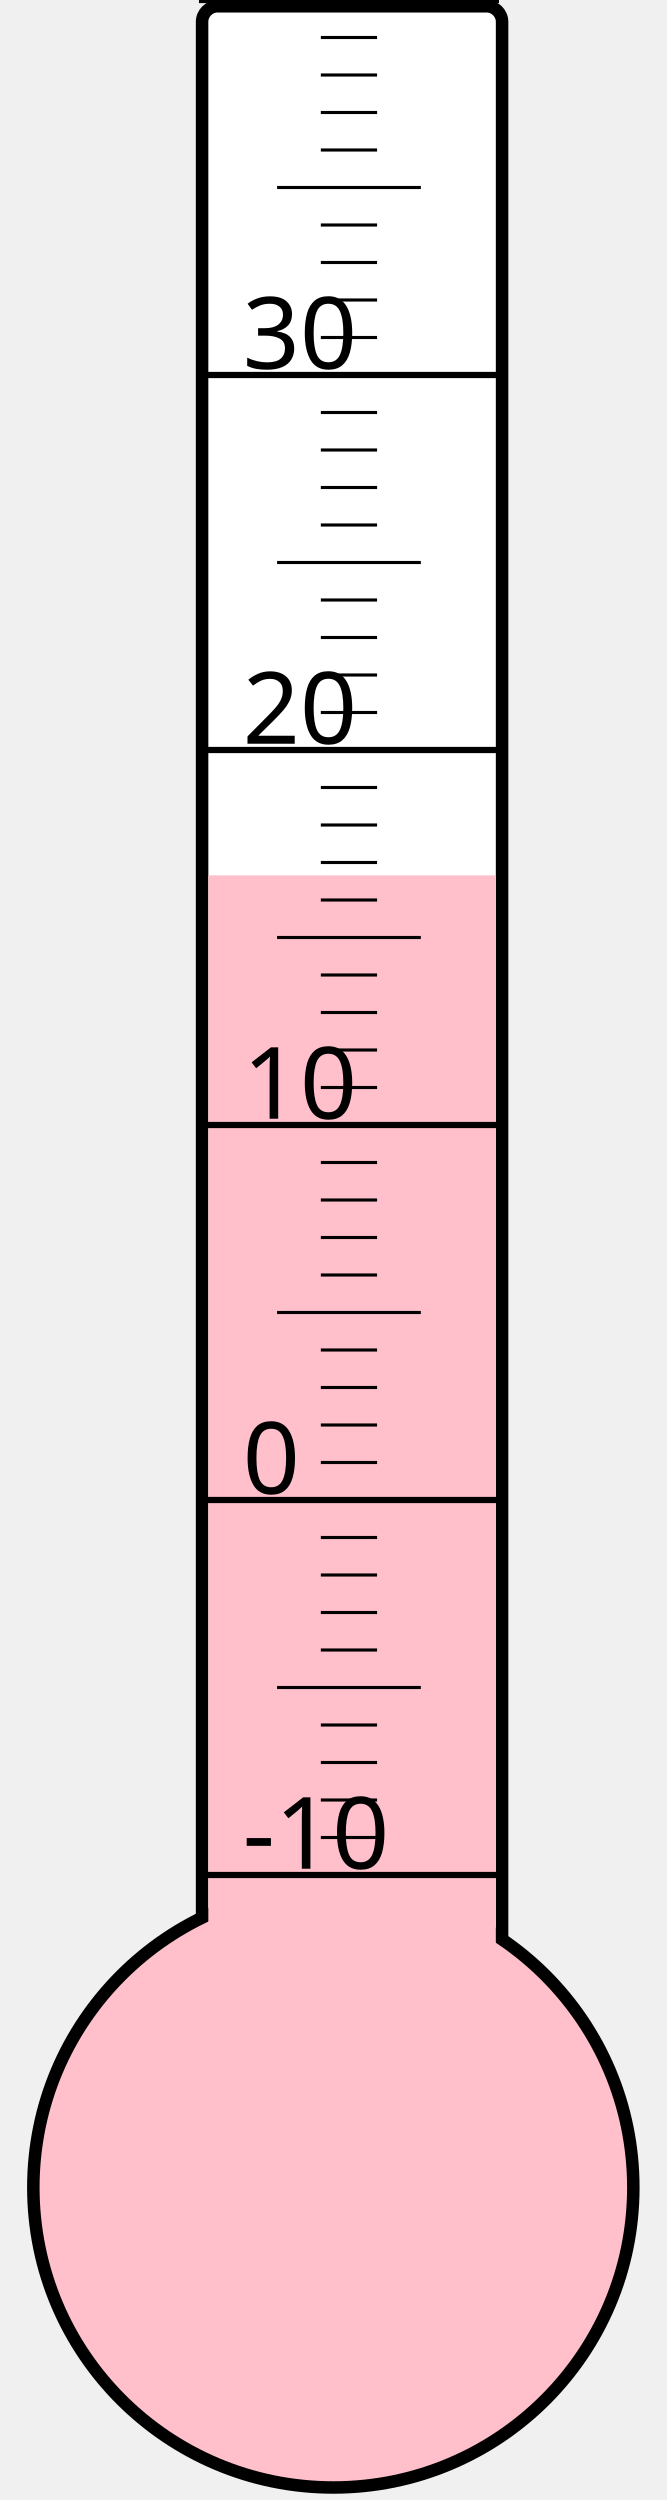
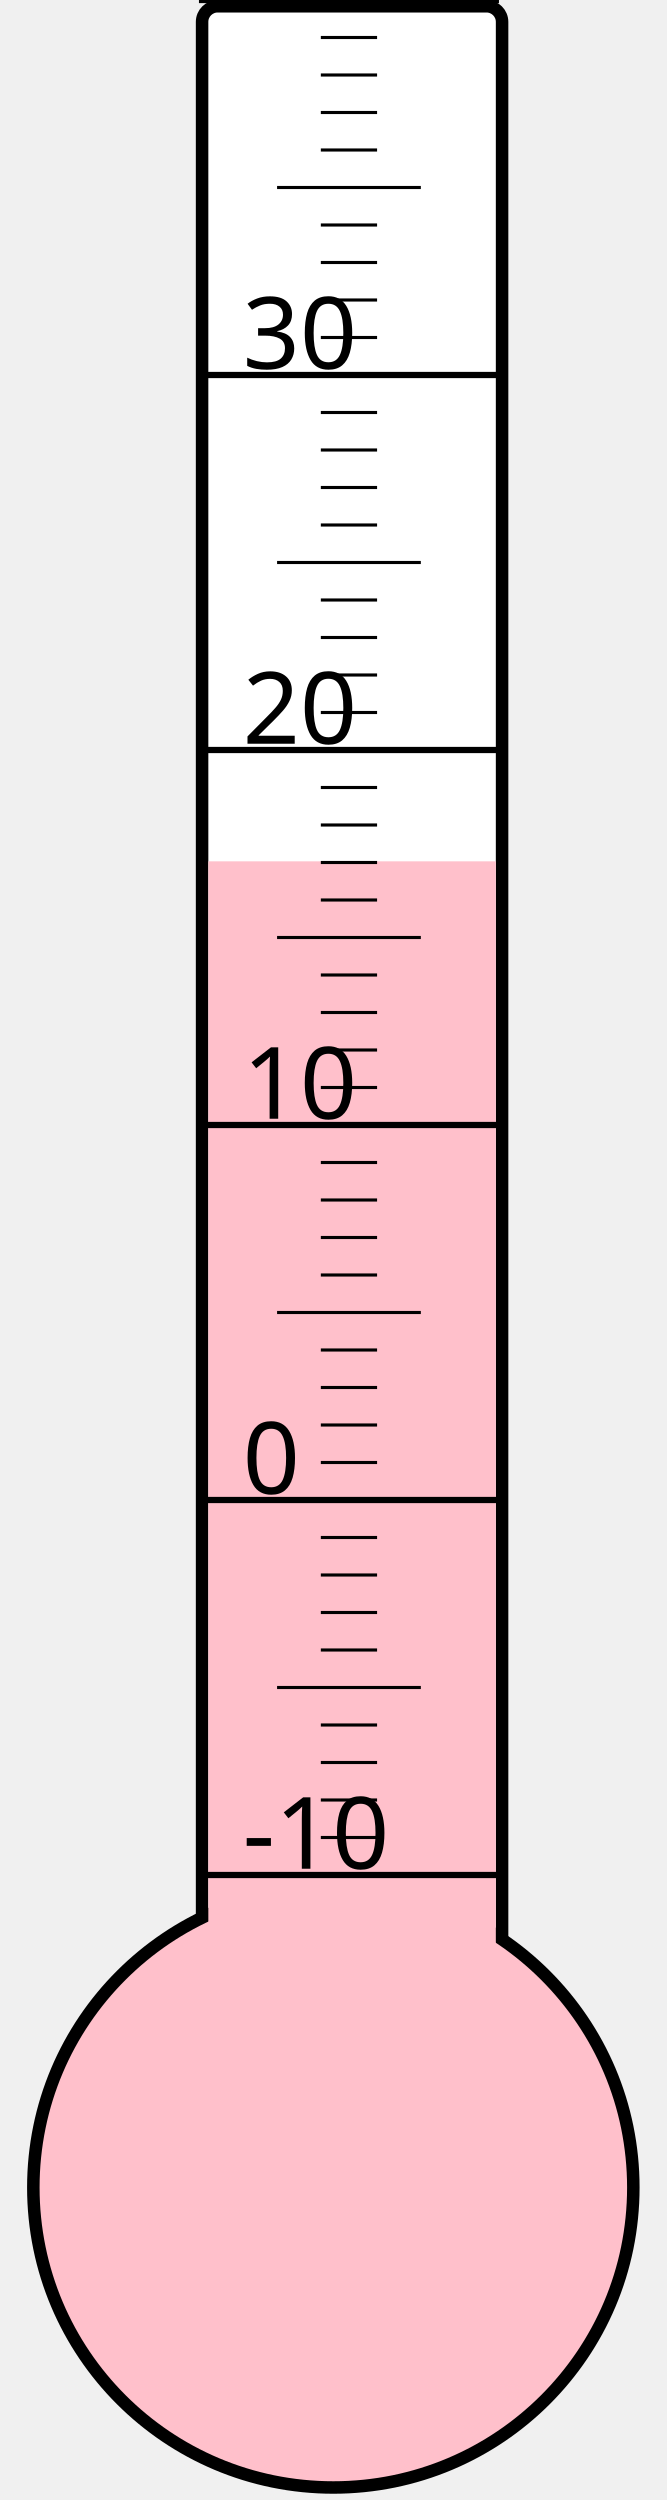
<svg xmlns="http://www.w3.org/2000/svg" width="40px" height="150px" viewBox="0 0 200 800">
  <rect width="200" height="800" x="0" y="0" style="fill: #ffffeb; fill-opacity: 0;" />
  <rect width="96" height="680" x="58" y="2" rx="5" ry="5" style="fill: white; fill-opacity: 1; stroke: black; stroke-width: 4;" />
  <circle cx="100" cy="700" r="96" style="fill: pink; stroke: black; stroke-width: 4;" />
-   <rect width="92" height="419.875" x="60" y="280.125" style="fill: pink; fill-opacity: 1; stroke-width: 0;" />
+   <rect width="92" height="424.375" x="60" y="275.625" style="fill: pink; fill-opacity: 1; stroke-width: 0;" />
  <text x="71" y="598" style="font-family: sans-serif; font-size: 24pt;">-10</text>
  <text x="71" y="478" style="font-family: sans-serif; font-size: 24pt;">0</text>
  <text x="71" y="358" style="font-family: sans-serif; font-size: 24pt;">10</text>
  <text x="71" y="238" style="font-family: sans-serif; font-size: 24pt;">20</text>
  <text x="71" y="118" style="font-family: sans-serif; font-size: 24pt;">30</text>
  <g style="stroke: black;">
    <line x1="57" y1="600" x2="153" y2="600" style="stroke-width: 2;" />
    <line x1="96" y1="588" x2="114" y2="588" style="stroke-width: 1;" />
    <line x1="96" y1="576" x2="114" y2="576" style="stroke-width: 1;" />
    <line x1="96" y1="564" x2="114" y2="564" style="stroke-width: 1;" />
    <line x1="96" y1="552" x2="114" y2="552" style="stroke-width: 1;" />
    <line x1="82" y1="540" x2="128" y2="540" style="stroke-width: 1;" />
    <line x1="96" y1="528" x2="114" y2="528" style="stroke-width: 1;" />
    <line x1="96" y1="516" x2="114" y2="516" style="stroke-width: 1;" />
    <line x1="96" y1="504" x2="114" y2="504" style="stroke-width: 1;" />
    <line x1="96" y1="492" x2="114" y2="492" style="stroke-width: 1;" />
    <line x1="57" y1="480" x2="153" y2="480" style="stroke-width: 2;" />
    <line x1="96" y1="468" x2="114" y2="468" style="stroke-width: 1;" />
    <line x1="96" y1="456" x2="114" y2="456" style="stroke-width: 1;" />
    <line x1="96" y1="444" x2="114" y2="444" style="stroke-width: 1;" />
    <line x1="96" y1="432" x2="114" y2="432" style="stroke-width: 1;" />
    <line x1="82" y1="420" x2="128" y2="420" style="stroke-width: 1;" />
    <line x1="96" y1="408" x2="114" y2="408" style="stroke-width: 1;" />
    <line x1="96" y1="396" x2="114" y2="396" style="stroke-width: 1;" />
    <line x1="96" y1="384" x2="114" y2="384" style="stroke-width: 1;" />
    <line x1="96" y1="372" x2="114" y2="372" style="stroke-width: 1;" />
    <line x1="57" y1="360" x2="153" y2="360" style="stroke-width: 2;" />
    <line x1="96" y1="348" x2="114" y2="348" style="stroke-width: 1;" />
    <line x1="96" y1="336" x2="114" y2="336" style="stroke-width: 1;" />
    <line x1="96" y1="324" x2="114" y2="324" style="stroke-width: 1;" />
    <line x1="96" y1="312" x2="114" y2="312" style="stroke-width: 1;" />
    <line x1="82" y1="300" x2="128" y2="300" style="stroke-width: 1;" />
    <line x1="96" y1="288" x2="114" y2="288" style="stroke-width: 1;" />
    <line x1="96" y1="276" x2="114" y2="276" style="stroke-width: 1;" />
    <line x1="96" y1="264" x2="114" y2="264" style="stroke-width: 1;" />
    <line x1="96" y1="252" x2="114" y2="252" style="stroke-width: 1;" />
    <line x1="57" y1="240" x2="153" y2="240" style="stroke-width: 2;" />
    <line x1="96" y1="228" x2="114" y2="228" style="stroke-width: 1;" />
    <line x1="96" y1="216" x2="114" y2="216" style="stroke-width: 1;" />
    <line x1="96" y1="204" x2="114" y2="204" style="stroke-width: 1;" />
    <line x1="96" y1="192" x2="114" y2="192" style="stroke-width: 1;" />
    <line x1="82" y1="180" x2="128" y2="180" style="stroke-width: 1;" />
    <line x1="96" y1="168" x2="114" y2="168" style="stroke-width: 1;" />
    <line x1="96" y1="156" x2="114" y2="156" style="stroke-width: 1;" />
    <line x1="96" y1="144" x2="114" y2="144" style="stroke-width: 1;" />
    <line x1="96" y1="132" x2="114" y2="132" style="stroke-width: 1;" />
    <line x1="57" y1="120" x2="153" y2="120" style="stroke-width: 2;" />
    <line x1="96" y1="108" x2="114" y2="108" style="stroke-width: 1;" />
    <line x1="96" y1="96" x2="114" y2="96" style="stroke-width: 1;" />
    <line x1="96" y1="84" x2="114" y2="84" style="stroke-width: 1;" />
    <line x1="96" y1="72" x2="114" y2="72" style="stroke-width: 1;" />
    <line x1="82" y1="60" x2="128" y2="60" style="stroke-width: 1;" />
    <line x1="96" y1="48" x2="114" y2="48" style="stroke-width: 1;" />
    <line x1="96" y1="36" x2="114" y2="36" style="stroke-width: 1;" />
    <line x1="96" y1="24" x2="114" y2="24" style="stroke-width: 1;" />
    <line x1="96" y1="12" x2="114" y2="12" style="stroke-width: 1;" />
    <line x1="57" y1="0" x2="153" y2="0" style="stroke-width: 2;" />
  </g>
</svg>
